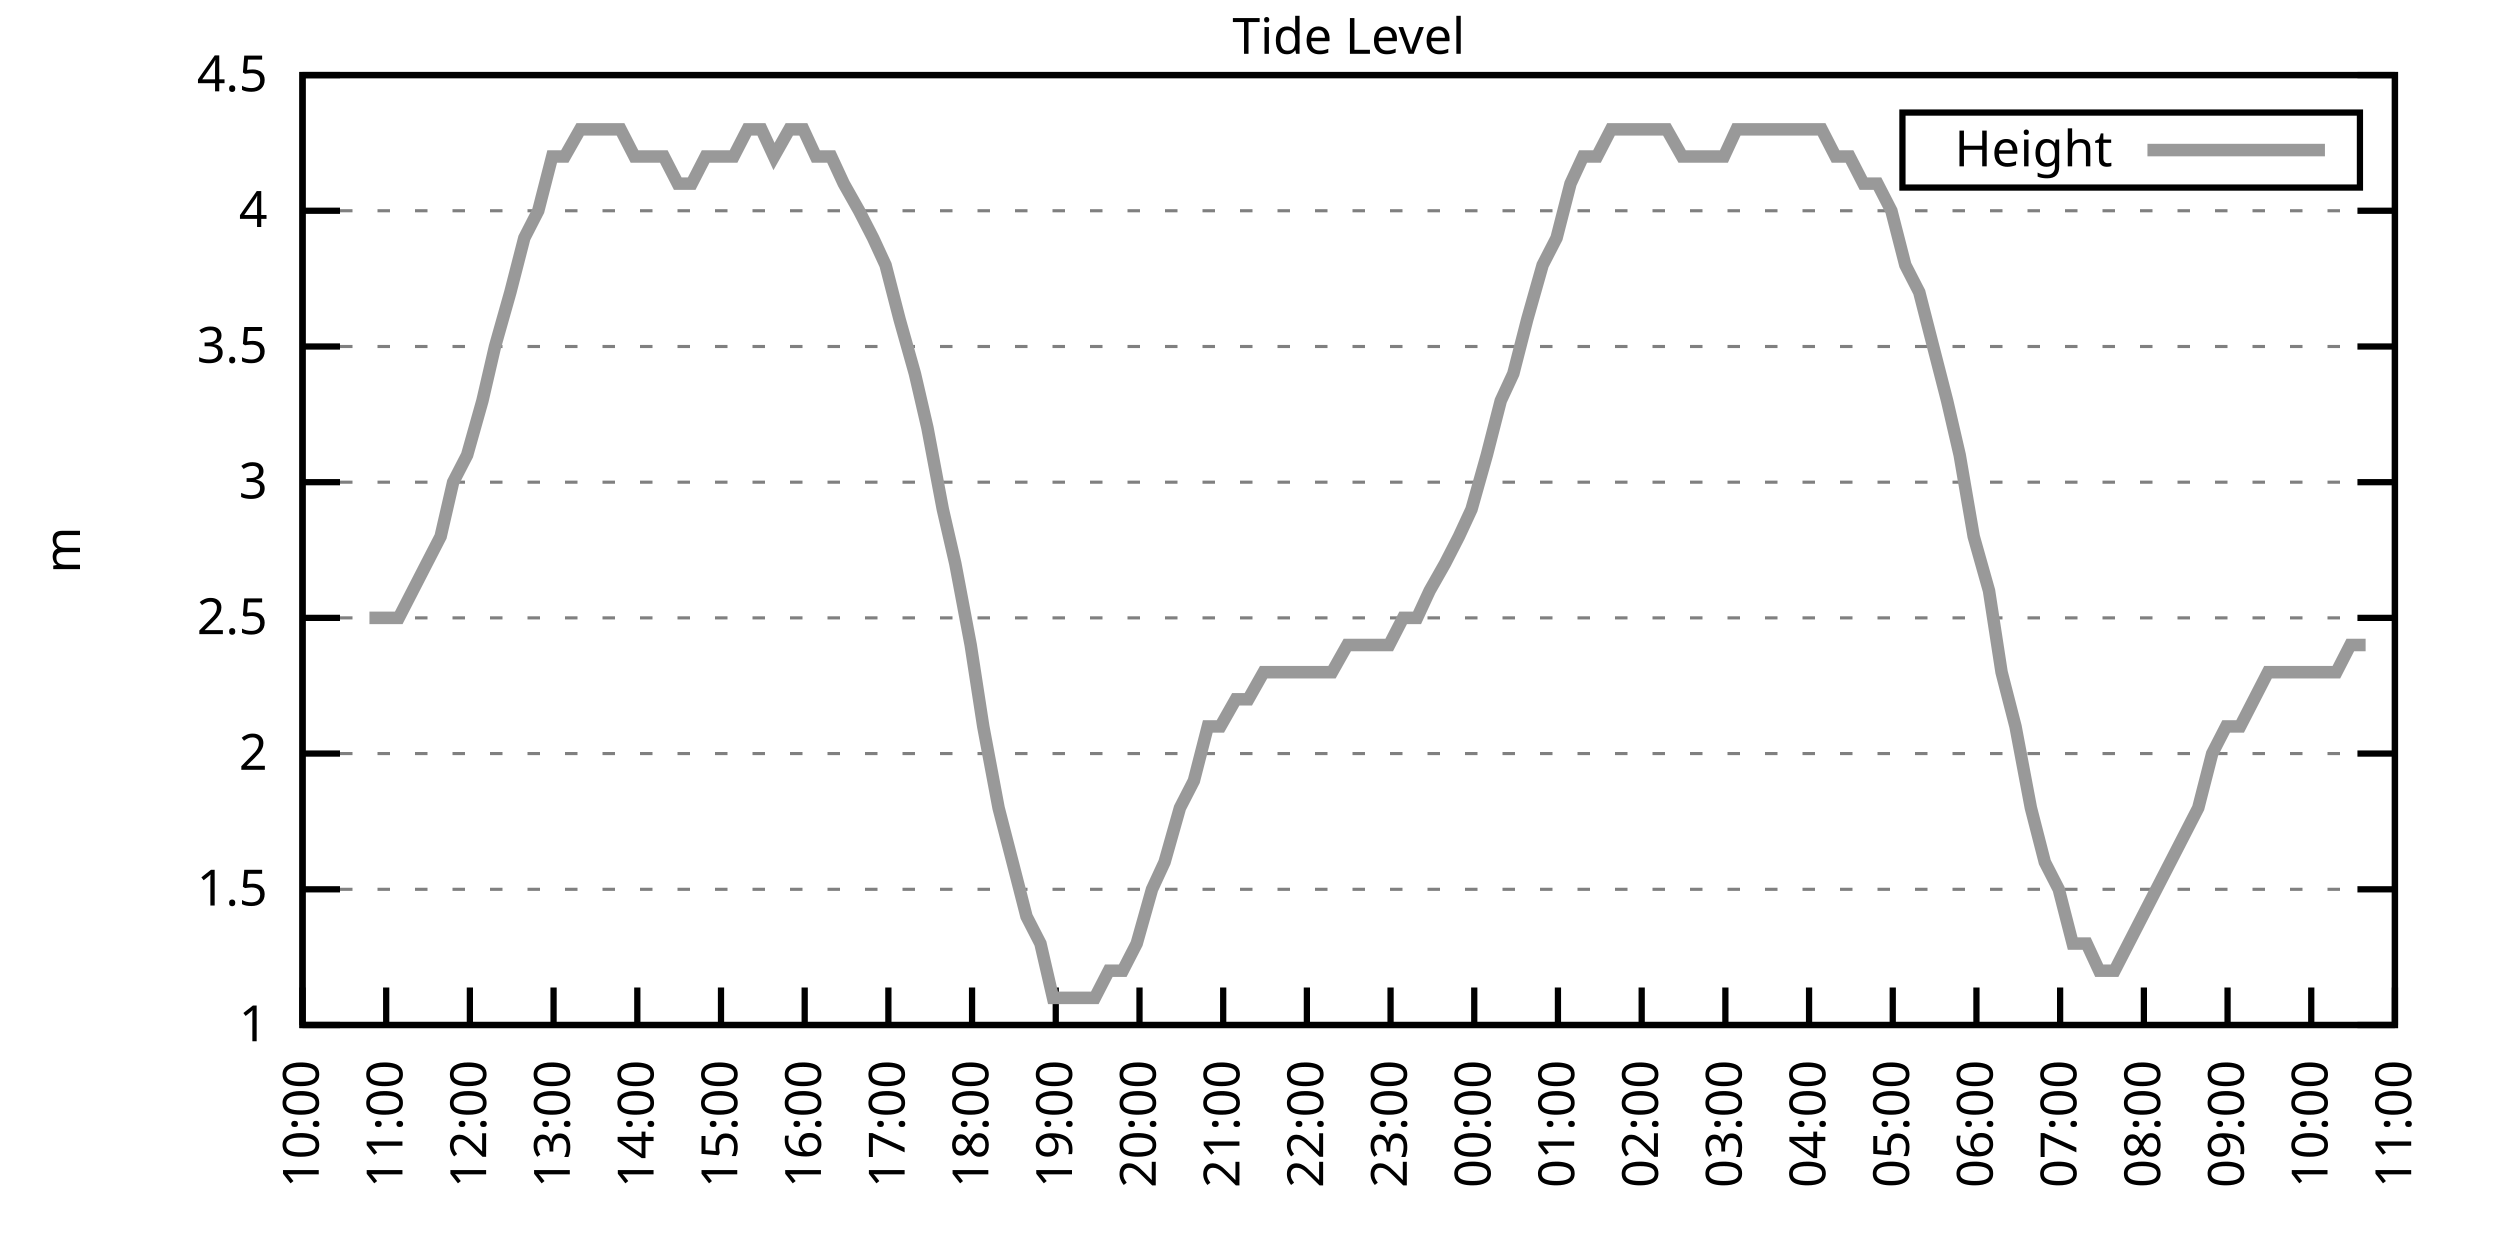
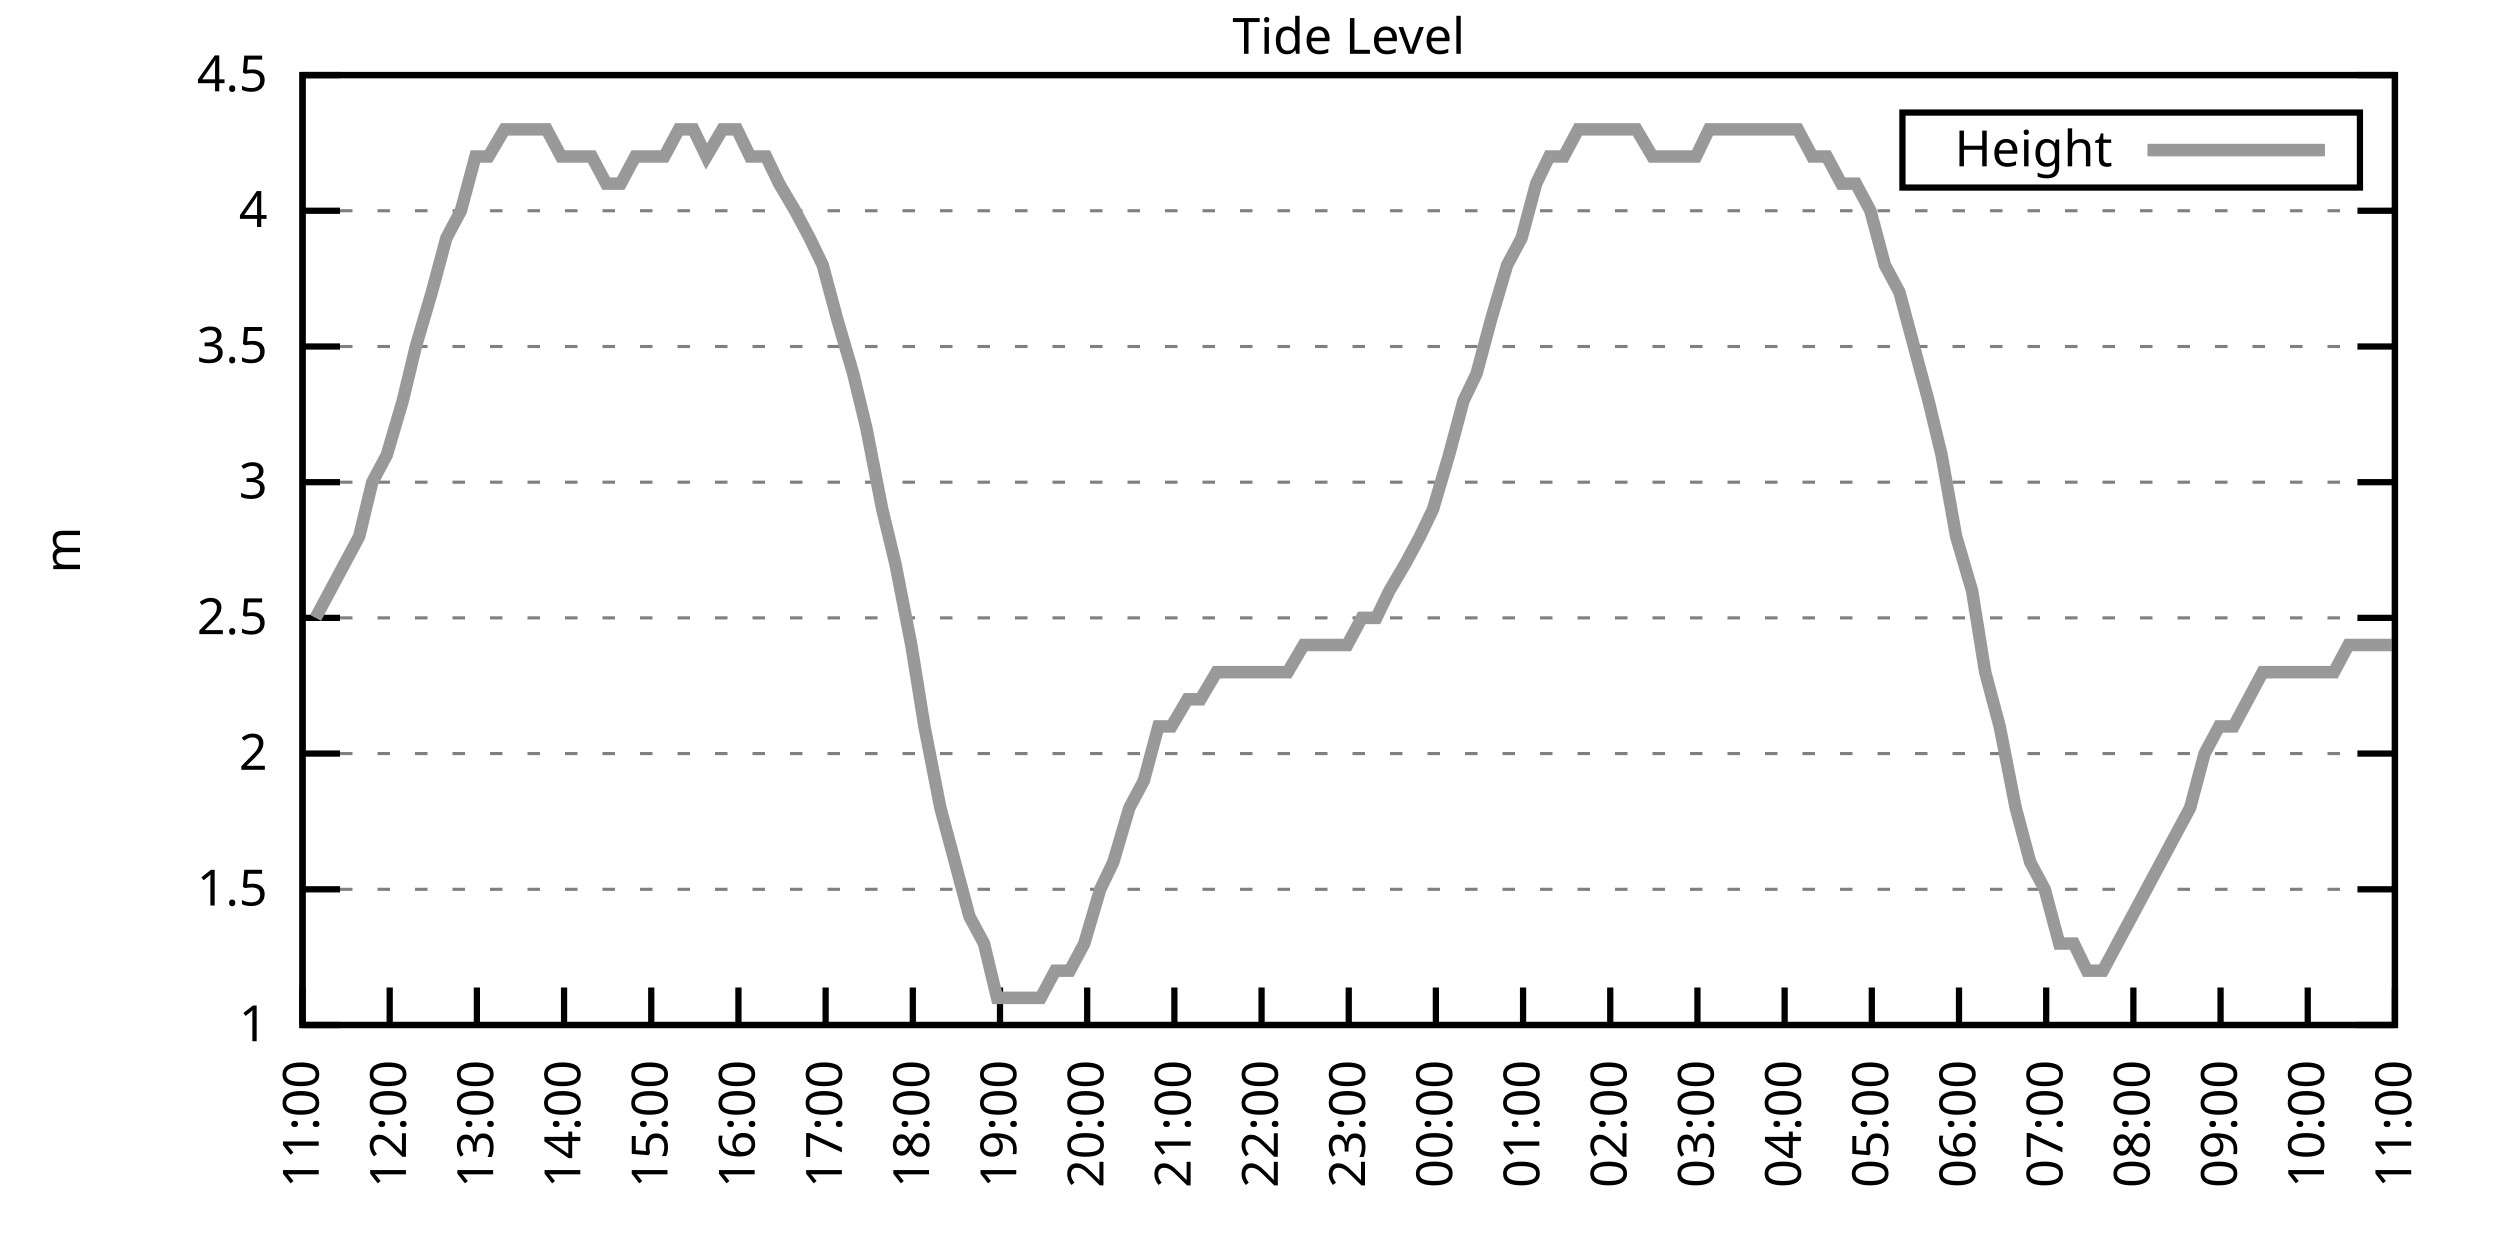
<svg xmlns="http://www.w3.org/2000/svg" xmlns:xlink="http://www.w3.org/1999/xlink" width="400" height="200" viewBox="0 0 400 200">
  <g id="gnuplot_canvas">
    <rect x="0" y="0" width="400" height="200" fill="none" />
    <defs>
      <circle id="gpDot" r="0.5" stroke-width="0.5" stroke="currentColor" />
      <path id="gpPt0" stroke-width="0.333" stroke="currentColor" d="M-1,0 h2 M0,-1 v2" />
      <path id="gpPt1" stroke-width="0.333" stroke="currentColor" d="M-1,-1 L1,1 M1,-1 L-1,1" />
      <path id="gpPt2" stroke-width="0.333" stroke="currentColor" d="M-1,0 L1,0 M0,-1 L0,1 M-1,-1 L1,1 M-1,1 L1,-1" />
      <rect id="gpPt3" stroke-width="0.333" stroke="currentColor" x="-1" y="-1" width="2" height="2" />
      <rect id="gpPt4" stroke-width="0.333" stroke="currentColor" fill="currentColor" x="-1" y="-1" width="2" height="2" />
      <circle id="gpPt5" stroke-width="0.333" stroke="currentColor" cx="0" cy="0" r="1" />
      <use xlink:href="#gpPt5" id="gpPt6" fill="currentColor" stroke="none" />
      <path id="gpPt7" stroke-width="0.333" stroke="currentColor" d="M0,-1.33 L-1.33,0.67 L1.33,0.67 z" />
      <use xlink:href="#gpPt7" id="gpPt8" fill="currentColor" stroke="none" />
      <use xlink:href="#gpPt7" id="gpPt9" stroke="currentColor" transform="rotate(180)" />
      <use xlink:href="#gpPt9" id="gpPt10" fill="currentColor" stroke="none" />
      <use xlink:href="#gpPt3" id="gpPt11" stroke="currentColor" transform="rotate(45)" />
      <use xlink:href="#gpPt11" id="gpPt12" fill="currentColor" stroke="none" />
      <path id="gpPt13" stroke-width="0.333" stroke="currentColor" d="M0,1.330 L1.265,0.411 L0.782,-1.067 L-0.782,-1.076 L-1.265,0.411 z" />
      <use xlink:href="#gpPt13" id="gpPt14" fill="currentColor" stroke="none" />
      <filter id="textbox" filterUnits="objectBoundingBox" x="0" y="0" height="1" width="1">
        <feFlood flood-color="white" flood-opacity="1" result="bgnd" />
        <feComposite in="SourceGraphic" in2="bgnd" operator="atop" />
      </filter>
      <filter id="greybox" filterUnits="objectBoundingBox" x="0" y="0" height="1" width="1">
        <feFlood flood-color="lightgrey" flood-opacity="1" result="grey" />
        <feComposite in="SourceGraphic" in2="grey" operator="atop" />
      </filter>
    </defs>
    <g fill="none" color="white" stroke="currentColor" stroke-width="1.00" stroke-linecap="butt" stroke-linejoin="miter">
</g>
    <g fill="none" color="black" stroke="currentColor" stroke-width="1.00" stroke-linecap="butt" stroke-linejoin="miter">
      <g stroke="none" shape-rendering="crispEdges">
        <polygon fill="rgb(255, 255, 255)" points="48.40,164.00 383.18,164.00 383.18,12.02 48.40,12.02 " />
      </g>
    </g>
    <g fill="none" color="black" stroke="currentColor" stroke-width="1.00" stroke-linecap="butt" stroke-linejoin="miter">
</g>
    <g fill="none" color="black" stroke="black" stroke-width="0.50" stroke-linecap="butt" stroke-linejoin="miter">
</g>
    <g fill="none" color="gray" stroke="currentColor" stroke-width="0.50" stroke-linecap="butt" stroke-linejoin="miter">
      <path stroke="gray" stroke-dasharray="2,4" class="gridline" d="M48.40,164.00 L383.19,164.00  " />
    </g>
    <g fill="none" color="gray" stroke="gray" stroke-width="1.00" stroke-linecap="butt" stroke-linejoin="miter">
</g>
    <g fill="none" color="black" stroke="currentColor" stroke-width="1.00" stroke-linecap="butt" stroke-linejoin="miter">
      <path stroke="black" d="M48.40,164.00 L54.40,164.00 M383.19,164.00 L377.19,164.00  " />
      <g transform="translate(42.80,166.60)" stroke="none" fill="black" font-family="Sans" font-size="8.00" text-anchor="end">
        <text>
          <tspan font-family="Sans"> 1</tspan>
        </text>
      </g>
    </g>
    <g fill="none" color="black" stroke="currentColor" stroke-width="1.00" stroke-linecap="butt" stroke-linejoin="miter">
</g>
    <g fill="none" color="black" stroke="black" stroke-width="0.50" stroke-linecap="butt" stroke-linejoin="miter">
</g>
    <g fill="none" color="gray" stroke="currentColor" stroke-width="0.50" stroke-linecap="butt" stroke-linejoin="miter">
      <path stroke="gray" stroke-dasharray="2,4" class="gridline" d="M48.40,142.29 L383.19,142.29  " />
    </g>
    <g fill="none" color="gray" stroke="gray" stroke-width="1.00" stroke-linecap="butt" stroke-linejoin="miter">
</g>
    <g fill="none" color="black" stroke="currentColor" stroke-width="1.00" stroke-linecap="butt" stroke-linejoin="miter">
      <path stroke="black" d="M48.40,142.29 L54.40,142.29 M383.19,142.29 L377.19,142.29  " />
      <g transform="translate(42.80,144.89)" stroke="none" fill="black" font-family="Sans" font-size="8.00" text-anchor="end">
        <text>
          <tspan font-family="Sans"> 1.5</tspan>
        </text>
      </g>
    </g>
    <g fill="none" color="black" stroke="currentColor" stroke-width="1.00" stroke-linecap="butt" stroke-linejoin="miter">
</g>
    <g fill="none" color="black" stroke="black" stroke-width="0.50" stroke-linecap="butt" stroke-linejoin="miter">
</g>
    <g fill="none" color="gray" stroke="currentColor" stroke-width="0.50" stroke-linecap="butt" stroke-linejoin="miter">
      <path stroke="gray" stroke-dasharray="2,4" class="gridline" d="M48.40,120.57 L383.19,120.57  " />
    </g>
    <g fill="none" color="gray" stroke="gray" stroke-width="1.00" stroke-linecap="butt" stroke-linejoin="miter">
</g>
    <g fill="none" color="black" stroke="currentColor" stroke-width="1.00" stroke-linecap="butt" stroke-linejoin="miter">
      <path stroke="black" d="M48.40,120.57 L54.40,120.57 M383.19,120.57 L377.19,120.57  " />
      <g transform="translate(42.80,123.17)" stroke="none" fill="black" font-family="Sans" font-size="8.00" text-anchor="end">
        <text>
          <tspan font-family="Sans"> 2</tspan>
        </text>
      </g>
    </g>
    <g fill="none" color="black" stroke="currentColor" stroke-width="1.00" stroke-linecap="butt" stroke-linejoin="miter">
</g>
    <g fill="none" color="black" stroke="black" stroke-width="0.50" stroke-linecap="butt" stroke-linejoin="miter">
</g>
    <g fill="none" color="gray" stroke="currentColor" stroke-width="0.50" stroke-linecap="butt" stroke-linejoin="miter">
      <path stroke="gray" stroke-dasharray="2,4" class="gridline" d="M48.40,98.86 L383.19,98.86  " />
    </g>
    <g fill="none" color="gray" stroke="gray" stroke-width="1.00" stroke-linecap="butt" stroke-linejoin="miter">
</g>
    <g fill="none" color="black" stroke="currentColor" stroke-width="1.00" stroke-linecap="butt" stroke-linejoin="miter">
      <path stroke="black" d="M48.40,98.86 L54.40,98.86 M383.19,98.86 L377.19,98.86  " />
      <g transform="translate(42.80,101.46)" stroke="none" fill="black" font-family="Sans" font-size="8.00" text-anchor="end">
        <text>
          <tspan font-family="Sans"> 2.5</tspan>
        </text>
      </g>
    </g>
    <g fill="none" color="black" stroke="currentColor" stroke-width="1.00" stroke-linecap="butt" stroke-linejoin="miter">
</g>
    <g fill="none" color="black" stroke="black" stroke-width="0.50" stroke-linecap="butt" stroke-linejoin="miter">
</g>
    <g fill="none" color="gray" stroke="currentColor" stroke-width="0.50" stroke-linecap="butt" stroke-linejoin="miter">
      <path stroke="gray" stroke-dasharray="2,4" class="gridline" d="M48.40,77.15 L383.19,77.15  " />
    </g>
    <g fill="none" color="gray" stroke="gray" stroke-width="1.00" stroke-linecap="butt" stroke-linejoin="miter">
</g>
    <g fill="none" color="black" stroke="currentColor" stroke-width="1.00" stroke-linecap="butt" stroke-linejoin="miter">
      <path stroke="black" d="M48.40,77.15 L54.40,77.15 M383.19,77.15 L377.19,77.15  " />
      <g transform="translate(42.80,79.75)" stroke="none" fill="black" font-family="Sans" font-size="8.00" text-anchor="end">
        <text>
          <tspan font-family="Sans"> 3</tspan>
        </text>
      </g>
    </g>
    <g fill="none" color="black" stroke="currentColor" stroke-width="1.00" stroke-linecap="butt" stroke-linejoin="miter">
</g>
    <g fill="none" color="black" stroke="black" stroke-width="0.50" stroke-linecap="butt" stroke-linejoin="miter">
</g>
    <g fill="none" color="gray" stroke="currentColor" stroke-width="0.50" stroke-linecap="butt" stroke-linejoin="miter">
      <path stroke="gray" stroke-dasharray="2,4" class="gridline" d="M48.40,55.44 L383.19,55.44  " />
    </g>
    <g fill="none" color="gray" stroke="gray" stroke-width="1.00" stroke-linecap="butt" stroke-linejoin="miter">
</g>
    <g fill="none" color="black" stroke="currentColor" stroke-width="1.00" stroke-linecap="butt" stroke-linejoin="miter">
      <path stroke="black" d="M48.40,55.44 L54.40,55.44 M383.19,55.44 L377.19,55.44  " />
      <g transform="translate(42.80,58.04)" stroke="none" fill="black" font-family="Sans" font-size="8.00" text-anchor="end">
        <text>
          <tspan font-family="Sans"> 3.5</tspan>
        </text>
      </g>
    </g>
    <g fill="none" color="black" stroke="currentColor" stroke-width="1.00" stroke-linecap="butt" stroke-linejoin="miter">
</g>
    <g fill="none" color="black" stroke="black" stroke-width="0.50" stroke-linecap="butt" stroke-linejoin="miter">
</g>
    <g fill="none" color="gray" stroke="currentColor" stroke-width="0.50" stroke-linecap="butt" stroke-linejoin="miter">
      <path stroke="gray" stroke-dasharray="2,4" class="gridline" d="M48.40,33.72 L383.19,33.72  " />
    </g>
    <g fill="none" color="gray" stroke="gray" stroke-width="1.00" stroke-linecap="butt" stroke-linejoin="miter">
</g>
    <g fill="none" color="black" stroke="currentColor" stroke-width="1.00" stroke-linecap="butt" stroke-linejoin="miter">
      <path stroke="black" d="M48.40,33.72 L54.40,33.72 M383.19,33.72 L377.19,33.72  " />
      <g transform="translate(42.80,36.32)" stroke="none" fill="black" font-family="Sans" font-size="8.00" text-anchor="end">
        <text>
          <tspan font-family="Sans"> 4</tspan>
        </text>
      </g>
    </g>
    <g fill="none" color="black" stroke="currentColor" stroke-width="1.00" stroke-linecap="butt" stroke-linejoin="miter">
</g>
    <g fill="none" color="black" stroke="black" stroke-width="0.50" stroke-linecap="butt" stroke-linejoin="miter">
</g>
    <g fill="none" color="gray" stroke="currentColor" stroke-width="0.50" stroke-linecap="butt" stroke-linejoin="miter">
      <path stroke="gray" stroke-dasharray="2,4" class="gridline" d="M48.40,12.01 L383.19,12.01  " />
    </g>
    <g fill="none" color="gray" stroke="gray" stroke-width="1.00" stroke-linecap="butt" stroke-linejoin="miter">
</g>
    <g fill="none" color="black" stroke="currentColor" stroke-width="1.00" stroke-linecap="butt" stroke-linejoin="miter">
      <path stroke="black" d="M48.40,12.01 L54.40,12.01 M383.19,12.01 L377.19,12.01  " />
      <g transform="translate(42.80,14.61)" stroke="none" fill="black" font-family="Sans" font-size="8.00" text-anchor="end">
        <text>
          <tspan font-family="Sans"> 4.5</tspan>
        </text>
      </g>
    </g>
    <g fill="none" color="black" stroke="currentColor" stroke-width="1.00" stroke-linecap="butt" stroke-linejoin="miter">
      <path stroke="black" d="M48.40,164.00 L48.40,158.00  " />
      <g transform="translate(51.00,169.60) rotate(270.00)" stroke="none" fill="black" font-family="Sans" font-size="8.00" text-anchor="end">
        <text>
-           <tspan font-family="Sans">10:00</tspan>
-         </text>
-       </g>
-     </g>
-     <g fill="none" color="black" stroke="currentColor" stroke-width="1.00" stroke-linecap="butt" stroke-linejoin="miter">
-       <path stroke="black" d="M61.79,164.00 L61.79,158.00  " />
-       <g transform="translate(64.39,169.60) rotate(270.00)" stroke="none" fill="black" font-family="Sans" font-size="8.00" text-anchor="end">
-         <text>
          <tspan font-family="Sans">11:00</tspan>
        </text>
      </g>
    </g>
    <g fill="none" color="black" stroke="currentColor" stroke-width="1.00" stroke-linecap="butt" stroke-linejoin="miter">
-       <path stroke="black" d="M75.18,164.00 L75.18,158.00  " />
-       <g transform="translate(77.78,169.60) rotate(270.00)" stroke="none" fill="black" font-family="Sans" font-size="8.00" text-anchor="end">
+       <path stroke="black" d="M62.35,164.00 L62.35,158.00  " />
+       <g transform="translate(64.95,169.60) rotate(270.00)" stroke="none" fill="black" font-family="Sans" font-size="8.00" text-anchor="end">
        <text>
          <tspan font-family="Sans">12:00</tspan>
        </text>
      </g>
    </g>
    <g fill="none" color="black" stroke="currentColor" stroke-width="1.00" stroke-linecap="butt" stroke-linejoin="miter">
-       <path stroke="black" d="M88.57,164.00 L88.57,158.00  " />
-       <g transform="translate(91.17,169.60) rotate(270.00)" stroke="none" fill="black" font-family="Sans" font-size="8.00" text-anchor="end">
+       <path stroke="black" d="M76.30,164.00 L76.30,158.00  " />
+       <g transform="translate(78.90,169.60) rotate(270.00)" stroke="none" fill="black" font-family="Sans" font-size="8.00" text-anchor="end">
        <text>
          <tspan font-family="Sans">13:00</tspan>
        </text>
      </g>
    </g>
    <g fill="none" color="black" stroke="currentColor" stroke-width="1.00" stroke-linecap="butt" stroke-linejoin="miter">
-       <path stroke="black" d="M101.97,164.00 L101.97,158.00  " />
-       <g transform="translate(104.57,169.60) rotate(270.00)" stroke="none" fill="black" font-family="Sans" font-size="8.00" text-anchor="end">
+       <path stroke="black" d="M90.25,164.00 L90.25,158.00  " />
+       <g transform="translate(92.85,169.60) rotate(270.00)" stroke="none" fill="black" font-family="Sans" font-size="8.00" text-anchor="end">
        <text>
          <tspan font-family="Sans">14:00</tspan>
        </text>
      </g>
    </g>
    <g fill="none" color="black" stroke="currentColor" stroke-width="1.00" stroke-linecap="butt" stroke-linejoin="miter">
-       <path stroke="black" d="M115.36,164.00 L115.36,158.00  " />
-       <g transform="translate(117.96,169.60) rotate(270.00)" stroke="none" fill="black" font-family="Sans" font-size="8.00" text-anchor="end">
+       <path stroke="black" d="M104.20,164.00 L104.20,158.00  " />
+       <g transform="translate(106.80,169.60) rotate(270.00)" stroke="none" fill="black" font-family="Sans" font-size="8.00" text-anchor="end">
        <text>
          <tspan font-family="Sans">15:00</tspan>
        </text>
      </g>
    </g>
    <g fill="none" color="black" stroke="currentColor" stroke-width="1.00" stroke-linecap="butt" stroke-linejoin="miter">
-       <path stroke="black" d="M128.75,164.00 L128.75,158.00  " />
-       <g transform="translate(131.35,169.60) rotate(270.00)" stroke="none" fill="black" font-family="Sans" font-size="8.00" text-anchor="end">
+       <path stroke="black" d="M118.15,164.00 L118.15,158.00  " />
+       <g transform="translate(120.75,169.60) rotate(270.00)" stroke="none" fill="black" font-family="Sans" font-size="8.00" text-anchor="end">
        <text>
          <tspan font-family="Sans">16:00</tspan>
        </text>
      </g>
    </g>
    <g fill="none" color="black" stroke="currentColor" stroke-width="1.00" stroke-linecap="butt" stroke-linejoin="miter">
-       <path stroke="black" d="M142.14,164.00 L142.14,158.00  " />
-       <g transform="translate(144.74,169.60) rotate(270.00)" stroke="none" fill="black" font-family="Sans" font-size="8.00" text-anchor="end">
+       <path stroke="black" d="M132.10,164.00 L132.10,158.00  " />
+       <g transform="translate(134.70,169.60) rotate(270.00)" stroke="none" fill="black" font-family="Sans" font-size="8.00" text-anchor="end">
        <text>
          <tspan font-family="Sans">17:00</tspan>
        </text>
      </g>
    </g>
    <g fill="none" color="black" stroke="currentColor" stroke-width="1.00" stroke-linecap="butt" stroke-linejoin="miter">
-       <path stroke="black" d="M155.53,164.00 L155.53,158.00  " />
-       <g transform="translate(158.13,169.60) rotate(270.00)" stroke="none" fill="black" font-family="Sans" font-size="8.00" text-anchor="end">
+       <path stroke="black" d="M146.05,164.00 L146.05,158.00  " />
+       <g transform="translate(148.65,169.60) rotate(270.00)" stroke="none" fill="black" font-family="Sans" font-size="8.00" text-anchor="end">
        <text>
          <tspan font-family="Sans">18:00</tspan>
        </text>
      </g>
    </g>
    <g fill="none" color="black" stroke="currentColor" stroke-width="1.00" stroke-linecap="butt" stroke-linejoin="miter">
-       <path stroke="black" d="M168.92,164.00 L168.92,158.00  " />
-       <g transform="translate(171.52,169.60) rotate(270.00)" stroke="none" fill="black" font-family="Sans" font-size="8.00" text-anchor="end">
+       <path stroke="black" d="M160.00,164.00 L160.00,158.00  " />
+       <g transform="translate(162.60,169.60) rotate(270.00)" stroke="none" fill="black" font-family="Sans" font-size="8.00" text-anchor="end">
        <text>
          <tspan font-family="Sans">19:00</tspan>
        </text>
      </g>
    </g>
    <g fill="none" color="black" stroke="currentColor" stroke-width="1.00" stroke-linecap="butt" stroke-linejoin="miter">
-       <path stroke="black" d="M182.32,164.00 L182.32,158.00  " />
-       <g transform="translate(184.92,169.60) rotate(270.00)" stroke="none" fill="black" font-family="Sans" font-size="8.00" text-anchor="end">
+       <path stroke="black" d="M173.95,164.00 L173.95,158.00  " />
+       <g transform="translate(176.55,169.60) rotate(270.00)" stroke="none" fill="black" font-family="Sans" font-size="8.00" text-anchor="end">
        <text>
          <tspan font-family="Sans">20:00</tspan>
        </text>
      </g>
    </g>
    <g fill="none" color="black" stroke="currentColor" stroke-width="1.00" stroke-linecap="butt" stroke-linejoin="miter">
-       <path stroke="black" d="M195.71,164.00 L195.71,158.00  " />
-       <g transform="translate(198.31,169.60) rotate(270.00)" stroke="none" fill="black" font-family="Sans" font-size="8.00" text-anchor="end">
+       <path stroke="black" d="M187.90,164.00 L187.90,158.00  " />
+       <g transform="translate(190.50,169.60) rotate(270.00)" stroke="none" fill="black" font-family="Sans" font-size="8.00" text-anchor="end">
        <text>
          <tspan font-family="Sans">21:00</tspan>
        </text>
      </g>
    </g>
    <g fill="none" color="black" stroke="currentColor" stroke-width="1.00" stroke-linecap="butt" stroke-linejoin="miter">
-       <path stroke="black" d="M209.10,164.00 L209.10,158.00  " />
-       <g transform="translate(211.70,169.60) rotate(270.00)" stroke="none" fill="black" font-family="Sans" font-size="8.00" text-anchor="end">
+       <path stroke="black" d="M201.85,164.00 L201.85,158.00  " />
+       <g transform="translate(204.45,169.60) rotate(270.00)" stroke="none" fill="black" font-family="Sans" font-size="8.00" text-anchor="end">
        <text>
          <tspan font-family="Sans">22:00</tspan>
        </text>
      </g>
    </g>
    <g fill="none" color="black" stroke="currentColor" stroke-width="1.00" stroke-linecap="butt" stroke-linejoin="miter">
-       <path stroke="black" d="M222.49,164.00 L222.49,158.00  " />
-       <g transform="translate(225.09,169.60) rotate(270.00)" stroke="none" fill="black" font-family="Sans" font-size="8.00" text-anchor="end">
+       <path stroke="black" d="M215.80,164.00 L215.80,158.00  " />
+       <g transform="translate(218.40,169.60) rotate(270.00)" stroke="none" fill="black" font-family="Sans" font-size="8.00" text-anchor="end">
        <text>
          <tspan font-family="Sans">23:00</tspan>
        </text>
      </g>
    </g>
    <g fill="none" color="black" stroke="currentColor" stroke-width="1.00" stroke-linecap="butt" stroke-linejoin="miter">
-       <path stroke="black" d="M235.88,164.00 L235.88,158.00  " />
-       <g transform="translate(238.48,169.60) rotate(270.00)" stroke="none" fill="black" font-family="Sans" font-size="8.00" text-anchor="end">
+       <path stroke="black" d="M229.74,164.00 L229.74,158.00  " />
+       <g transform="translate(232.34,169.60) rotate(270.00)" stroke="none" fill="black" font-family="Sans" font-size="8.00" text-anchor="end">
        <text>
          <tspan font-family="Sans">00:00</tspan>
        </text>
      </g>
    </g>
    <g fill="none" color="black" stroke="currentColor" stroke-width="1.00" stroke-linecap="butt" stroke-linejoin="miter">
-       <path stroke="black" d="M249.27,164.00 L249.27,158.00  " />
-       <g transform="translate(251.87,169.60) rotate(270.00)" stroke="none" fill="black" font-family="Sans" font-size="8.00" text-anchor="end">
+       <path stroke="black" d="M243.69,164.00 L243.69,158.00  " />
+       <g transform="translate(246.29,169.60) rotate(270.00)" stroke="none" fill="black" font-family="Sans" font-size="8.00" text-anchor="end">
        <text>
          <tspan font-family="Sans">01:00</tspan>
        </text>
      </g>
    </g>
    <g fill="none" color="black" stroke="currentColor" stroke-width="1.00" stroke-linecap="butt" stroke-linejoin="miter">
-       <path stroke="black" d="M262.67,164.00 L262.67,158.00  " />
-       <g transform="translate(265.27,169.60) rotate(270.00)" stroke="none" fill="black" font-family="Sans" font-size="8.00" text-anchor="end">
+       <path stroke="black" d="M257.64,164.00 L257.64,158.00  " />
+       <g transform="translate(260.24,169.60) rotate(270.00)" stroke="none" fill="black" font-family="Sans" font-size="8.00" text-anchor="end">
        <text>
          <tspan font-family="Sans">02:00</tspan>
        </text>
      </g>
    </g>
    <g fill="none" color="black" stroke="currentColor" stroke-width="1.00" stroke-linecap="butt" stroke-linejoin="miter">
-       <path stroke="black" d="M276.06,164.00 L276.06,158.00  " />
-       <g transform="translate(278.66,169.60) rotate(270.00)" stroke="none" fill="black" font-family="Sans" font-size="8.00" text-anchor="end">
+       <path stroke="black" d="M271.59,164.00 L271.59,158.00  " />
+       <g transform="translate(274.19,169.60) rotate(270.00)" stroke="none" fill="black" font-family="Sans" font-size="8.00" text-anchor="end">
        <text>
          <tspan font-family="Sans">03:00</tspan>
        </text>
      </g>
    </g>
    <g fill="none" color="black" stroke="currentColor" stroke-width="1.00" stroke-linecap="butt" stroke-linejoin="miter">
-       <path stroke="black" d="M289.45,164.00 L289.45,158.00  " />
-       <g transform="translate(292.05,169.60) rotate(270.00)" stroke="none" fill="black" font-family="Sans" font-size="8.00" text-anchor="end">
+       <path stroke="black" d="M285.54,164.00 L285.54,158.00  " />
+       <g transform="translate(288.14,169.60) rotate(270.00)" stroke="none" fill="black" font-family="Sans" font-size="8.00" text-anchor="end">
        <text>
          <tspan font-family="Sans">04:00</tspan>
        </text>
      </g>
    </g>
    <g fill="none" color="black" stroke="currentColor" stroke-width="1.00" stroke-linecap="butt" stroke-linejoin="miter">
-       <path stroke="black" d="M302.84,164.00 L302.84,158.00  " />
-       <g transform="translate(305.44,169.60) rotate(270.00)" stroke="none" fill="black" font-family="Sans" font-size="8.00" text-anchor="end">
+       <path stroke="black" d="M299.49,164.00 L299.49,158.00  " />
+       <g transform="translate(302.09,169.60) rotate(270.00)" stroke="none" fill="black" font-family="Sans" font-size="8.00" text-anchor="end">
        <text>
          <tspan font-family="Sans">05:00</tspan>
        </text>
      </g>
    </g>
    <g fill="none" color="black" stroke="currentColor" stroke-width="1.00" stroke-linecap="butt" stroke-linejoin="miter">
-       <path stroke="black" d="M316.23,164.00 L316.23,158.00  " />
-       <g transform="translate(318.83,169.60) rotate(270.00)" stroke="none" fill="black" font-family="Sans" font-size="8.00" text-anchor="end">
+       <path stroke="black" d="M313.44,164.00 L313.44,158.00  " />
+       <g transform="translate(316.04,169.60) rotate(270.00)" stroke="none" fill="black" font-family="Sans" font-size="8.00" text-anchor="end">
        <text>
          <tspan font-family="Sans">06:00</tspan>
        </text>
      </g>
    </g>
    <g fill="none" color="black" stroke="currentColor" stroke-width="1.00" stroke-linecap="butt" stroke-linejoin="miter">
-       <path stroke="black" d="M329.62,164.00 L329.62,158.00  " />
-       <g transform="translate(332.22,169.60) rotate(270.00)" stroke="none" fill="black" font-family="Sans" font-size="8.00" text-anchor="end">
+       <path stroke="black" d="M327.39,164.00 L327.39,158.00  " />
+       <g transform="translate(329.99,169.60) rotate(270.00)" stroke="none" fill="black" font-family="Sans" font-size="8.00" text-anchor="end">
        <text>
          <tspan font-family="Sans">07:00</tspan>
        </text>
      </g>
    </g>
    <g fill="none" color="black" stroke="currentColor" stroke-width="1.00" stroke-linecap="butt" stroke-linejoin="miter">
-       <path stroke="black" d="M343.02,164.00 L343.02,158.00  " />
-       <g transform="translate(345.62,169.60) rotate(270.00)" stroke="none" fill="black" font-family="Sans" font-size="8.00" text-anchor="end">
+       <path stroke="black" d="M341.34,164.00 L341.34,158.00  " />
+       <g transform="translate(343.94,169.60) rotate(270.00)" stroke="none" fill="black" font-family="Sans" font-size="8.00" text-anchor="end">
        <text>
          <tspan font-family="Sans">08:00</tspan>
        </text>
      </g>
    </g>
    <g fill="none" color="black" stroke="currentColor" stroke-width="1.00" stroke-linecap="butt" stroke-linejoin="miter">
-       <path stroke="black" d="M356.41,164.00 L356.41,158.00  " />
-       <g transform="translate(359.01,169.60) rotate(270.00)" stroke="none" fill="black" font-family="Sans" font-size="8.00" text-anchor="end">
+       <path stroke="black" d="M355.29,164.00 L355.29,158.00  " />
+       <g transform="translate(357.89,169.60) rotate(270.00)" stroke="none" fill="black" font-family="Sans" font-size="8.00" text-anchor="end">
        <text>
          <tspan font-family="Sans">09:00</tspan>
        </text>
      </g>
    </g>
    <g fill="none" color="black" stroke="currentColor" stroke-width="1.00" stroke-linecap="butt" stroke-linejoin="miter">
-       <path stroke="black" d="M369.80,164.00 L369.80,158.00  " />
-       <g transform="translate(372.40,169.60) rotate(270.00)" stroke="none" fill="black" font-family="Sans" font-size="8.00" text-anchor="end">
+       <path stroke="black" d="M369.24,164.00 L369.24,158.00  " />
+       <g transform="translate(371.84,169.60) rotate(270.00)" stroke="none" fill="black" font-family="Sans" font-size="8.00" text-anchor="end">
        <text>
          <tspan font-family="Sans">10:00</tspan>
        </text>
      </g>
    </g>
    <g fill="none" color="black" stroke="currentColor" stroke-width="1.00" stroke-linecap="butt" stroke-linejoin="miter">
      <path stroke="black" d="M383.19,164.00 L383.19,158.00  " />
      <g transform="translate(385.79,169.60) rotate(270.00)" stroke="none" fill="black" font-family="Sans" font-size="8.00" text-anchor="end">
        <text>
          <tspan font-family="Sans">11:00</tspan>
        </text>
      </g>
    </g>
    <g fill="none" color="black" stroke="currentColor" stroke-width="1.00" stroke-linecap="butt" stroke-linejoin="miter">
</g>
    <g fill="none" color="black" stroke="currentColor" stroke-width="1.00" stroke-linecap="butt" stroke-linejoin="miter">
      <path stroke="black" d="M48.40,12.01 L48.40,164.00 L383.19,164.00 L383.19,12.01 L48.40,12.01 Z  " />
    </g>
    <g fill="none" color="black" stroke="currentColor" stroke-width="1.00" stroke-linecap="butt" stroke-linejoin="miter">
</g>
    <g fill="none" color="black" stroke="currentColor" stroke-width="1.00" stroke-linecap="butt" stroke-linejoin="miter">
      <path stroke="black" d="M304.39,30.01 L304.39,18.01 L377.59,18.01 L377.59,30.01 L304.39,30.01 Z  " />
    </g>
    <g id="Tide_level_plot_1">
      <g fill="none" color="white" stroke="black" stroke-width="2.00" stroke-linecap="butt" stroke-linejoin="miter">
</g>
      <g fill="none" color="black" stroke="currentColor" stroke-width="2.00" stroke-linecap="butt" stroke-linejoin="miter">
        <g transform="translate(337.99,26.61)" stroke="none" fill="black" font-family="Sans" font-size="8.00" text-anchor="end">
          <text>
            <tspan font-family="Sans">Height</tspan>
          </text>
        </g>
      </g>
      <g fill="none" color="black" stroke="currentColor" stroke-width="2.00" stroke-linecap="butt" stroke-linejoin="miter">
-         <path stroke="rgb(153, 153, 153)" d="M343.59,24.01 L371.99,24.01 M59.11,98.86 L63.80,98.86 L66.03,94.52 L68.26,90.18 L70.50,85.83 L72.50,77.15   L74.74,72.81 L77.19,64.12 L79.20,55.44 L81.66,46.75 L83.89,38.07 L86.12,33.72 L88.35,25.04 L90.36,25.04   L92.82,20.70 L95.05,20.70 L97.28,20.70 L99.29,20.70 L101.52,25.04 L103.98,25.04 L106.21,25.04 L108.44,29.38   L110.67,29.38 L112.90,25.04 L115.13,25.04 L117.37,25.04 L119.60,20.70 L121.83,20.70 L123.84,25.04 L126.29,20.70   L128.53,20.70 L130.54,25.04 L132.99,25.04 L135.00,29.38 L137.45,33.72 L139.69,38.07 L141.69,42.41 L143.93,51.09   L146.38,59.78 L148.39,68.46 L150.85,81.49 L152.85,90.18 L155.31,103.20 L157.32,116.23 L159.77,129.26 L162.01,137.94   L164.24,146.63 L166.47,150.97 L168.48,159.66 L170.93,159.66 L173.17,159.66 L175.17,159.66 L177.41,155.31 L179.64,155.31   L181.87,150.97 L184.32,142.29 L186.33,137.94 L188.79,129.26 L191.02,124.92 L193.25,116.23 L195.26,116.23 L197.72,111.89   L199.73,111.89 L202.18,107.55 L204.41,107.55 L206.64,107.55 L208.88,107.55 L211.11,107.55 L213.12,107.55 L215.57,103.20   L217.80,103.20 L220.04,103.20 L222.27,103.20 L224.50,98.86 L226.73,98.86 L228.74,94.52 L231.20,90.18 L233.43,85.83   L235.44,81.49 L237.89,72.81 L240.12,64.12 L242.13,59.78 L244.36,51.09 L246.82,42.41 L249.05,38.07 L251.28,29.38   L253.29,25.04 L255.52,25.04 L257.76,20.70 L260.21,20.70 L262.44,20.70 L264.67,20.70 L266.68,20.70 L269.14,25.04   L271.37,25.04 L273.60,25.04 L275.83,25.04 L277.84,20.70 L280.07,20.70 L282.53,20.70 L284.76,20.70 L286.77,20.70   L289.23,20.70 L291.46,20.70 L293.69,25.04 L295.92,25.04 L298.15,29.38 L300.39,29.38 L302.62,33.72 L304.85,42.41   L307.08,46.75 L309.31,55.44 L311.54,64.12 L313.55,72.81 L315.79,85.83 L318.24,94.52 L320.25,107.55 L322.48,116.23   L324.94,129.26 L327.17,137.94 L329.40,142.29 L331.63,150.97 L333.86,150.97 L335.87,155.31 L338.33,155.31 L340.56,150.97   L342.79,146.63 L345.02,142.29 L347.26,137.94 L349.49,133.60 L351.72,129.26 L353.95,120.57 L356.18,116.23 L358.42,116.23   L360.65,111.89 L362.88,107.55 L365.11,107.55 L367.34,107.55 L369.58,107.55 L371.58,107.55 L373.82,107.55 L376.05,103.20   L378.50,103.20  " />
+         <path stroke="rgb(153, 153, 153)" d="M343.59,24.01 L371.99,24.01 M50.49,98.86 L52.82,94.52 L55.14,90.18 L57.47,85.83 L59.56,77.15 L61.88,72.81   L64.44,64.12 L66.53,55.44 L69.09,46.75 L71.42,38.07 L73.74,33.72 L76.07,25.04 L78.16,25.04 L80.72,20.70   L83.04,20.70 L85.37,20.70 L87.46,20.70 L89.78,25.04 L92.34,25.04 L94.67,25.04 L96.99,29.38 L99.32,29.38   L101.64,25.04 L103.97,25.04 L106.29,25.04 L108.62,20.70 L110.94,20.70 L113.03,25.04 L115.59,20.70 L117.92,20.70   L120.01,25.04 L122.57,25.04 L124.66,29.38 L127.22,33.72 L129.54,38.07 L131.63,42.41 L133.96,51.09 L136.51,59.78   L138.61,68.46 L141.16,81.49 L143.26,90.18 L145.81,103.20 L147.91,116.23 L150.46,129.26 L152.79,137.94 L155.11,146.63   L157.44,150.97 L159.53,159.66 L162.09,159.66 L164.41,159.66 L166.51,159.66 L168.83,155.31 L171.16,155.31 L173.48,150.97   L176.04,142.29 L178.13,137.94 L180.69,129.26 L183.01,124.92 L185.34,116.23 L187.43,116.23 L189.99,111.89 L192.08,111.89   L194.64,107.55 L196.96,107.55 L199.29,107.55 L201.61,107.55 L203.94,107.55 L206.03,107.55 L208.59,103.20 L210.91,103.20   L213.24,103.20 L215.56,103.20 L217.89,98.86 L220.21,98.86 L222.30,94.52 L224.86,90.18 L227.19,85.83 L229.28,81.49   L231.84,72.81 L234.16,64.12 L236.25,59.78 L238.58,51.09 L241.14,42.41 L243.46,38.07 L245.79,29.38 L247.88,25.04   L250.20,25.04 L252.53,20.70 L255.09,20.70 L257.41,20.70 L259.74,20.70 L261.83,20.70 L264.39,25.04 L266.71,25.04   L269.04,25.04 L271.36,25.04 L273.45,20.70 L275.78,20.70 L278.34,20.70 L280.66,20.70 L282.75,20.70 L285.31,20.70   L287.64,20.70 L289.96,25.04 L292.29,25.04 L294.61,29.38 L296.94,29.38 L299.26,33.72 L301.58,42.41 L303.91,46.75   L306.23,55.44 L308.56,64.12 L310.65,72.81 L312.98,85.83 L315.53,94.52 L317.63,107.55 L319.95,116.23 L322.51,129.26   L324.83,137.94 L327.16,142.29 L329.48,150.97 L331.81,150.97 L333.90,155.31 L336.46,155.31 L338.78,150.97 L341.11,146.63   L343.43,142.29 L345.76,137.94 L348.08,133.60 L350.41,129.26 L352.73,120.57 L355.06,116.23 L357.38,116.23 L359.71,111.89   L362.03,107.55 L364.36,107.55 L366.68,107.55 L369.01,107.55 L371.10,107.55 L373.43,107.55 L375.75,103.20 L378.31,103.20   L380.63,103.20 L382.73,103.20  " />
      </g>
    </g>
    <g fill="none" color="black" stroke="currentColor" stroke-width="2.00" stroke-linecap="butt" stroke-linejoin="miter">
</g>
    <g fill="none" color="black" stroke="black" stroke-width="1.00" stroke-linecap="butt" stroke-linejoin="miter">
</g>
    <g fill="none" color="black" stroke="currentColor" stroke-width="1.00" stroke-linecap="butt" stroke-linejoin="miter">
      <path stroke="black" d="M48.40,12.01 L48.40,164.00 L383.19,164.00 L383.19,12.01 L48.40,12.01 Z  " />
      <g transform="translate(12.80,88.01) rotate(270.00)" stroke="none" fill="black" font-family="Sans" font-size="8.00" text-anchor="middle">
        <text>
          <tspan font-family="Sans">m</tspan>
        </text>
      </g>
    </g>
    <g fill="none" color="black" stroke="currentColor" stroke-width="1.00" stroke-linecap="butt" stroke-linejoin="miter">
</g>
    <g fill="none" color="black" stroke="currentColor" stroke-width="1.00" stroke-linecap="butt" stroke-linejoin="miter">
      <g transform="translate(215.79,8.61)" stroke="none" fill="black" font-family="Sans" font-size="8.00" text-anchor="middle">
        <text>
          <tspan font-family="Sans">Tide Level</tspan>
        </text>
      </g>
    </g>
    <g fill="none" color="black" stroke="currentColor" stroke-width="1.00" stroke-linecap="butt" stroke-linejoin="miter">
</g>
  </g>
</svg>
